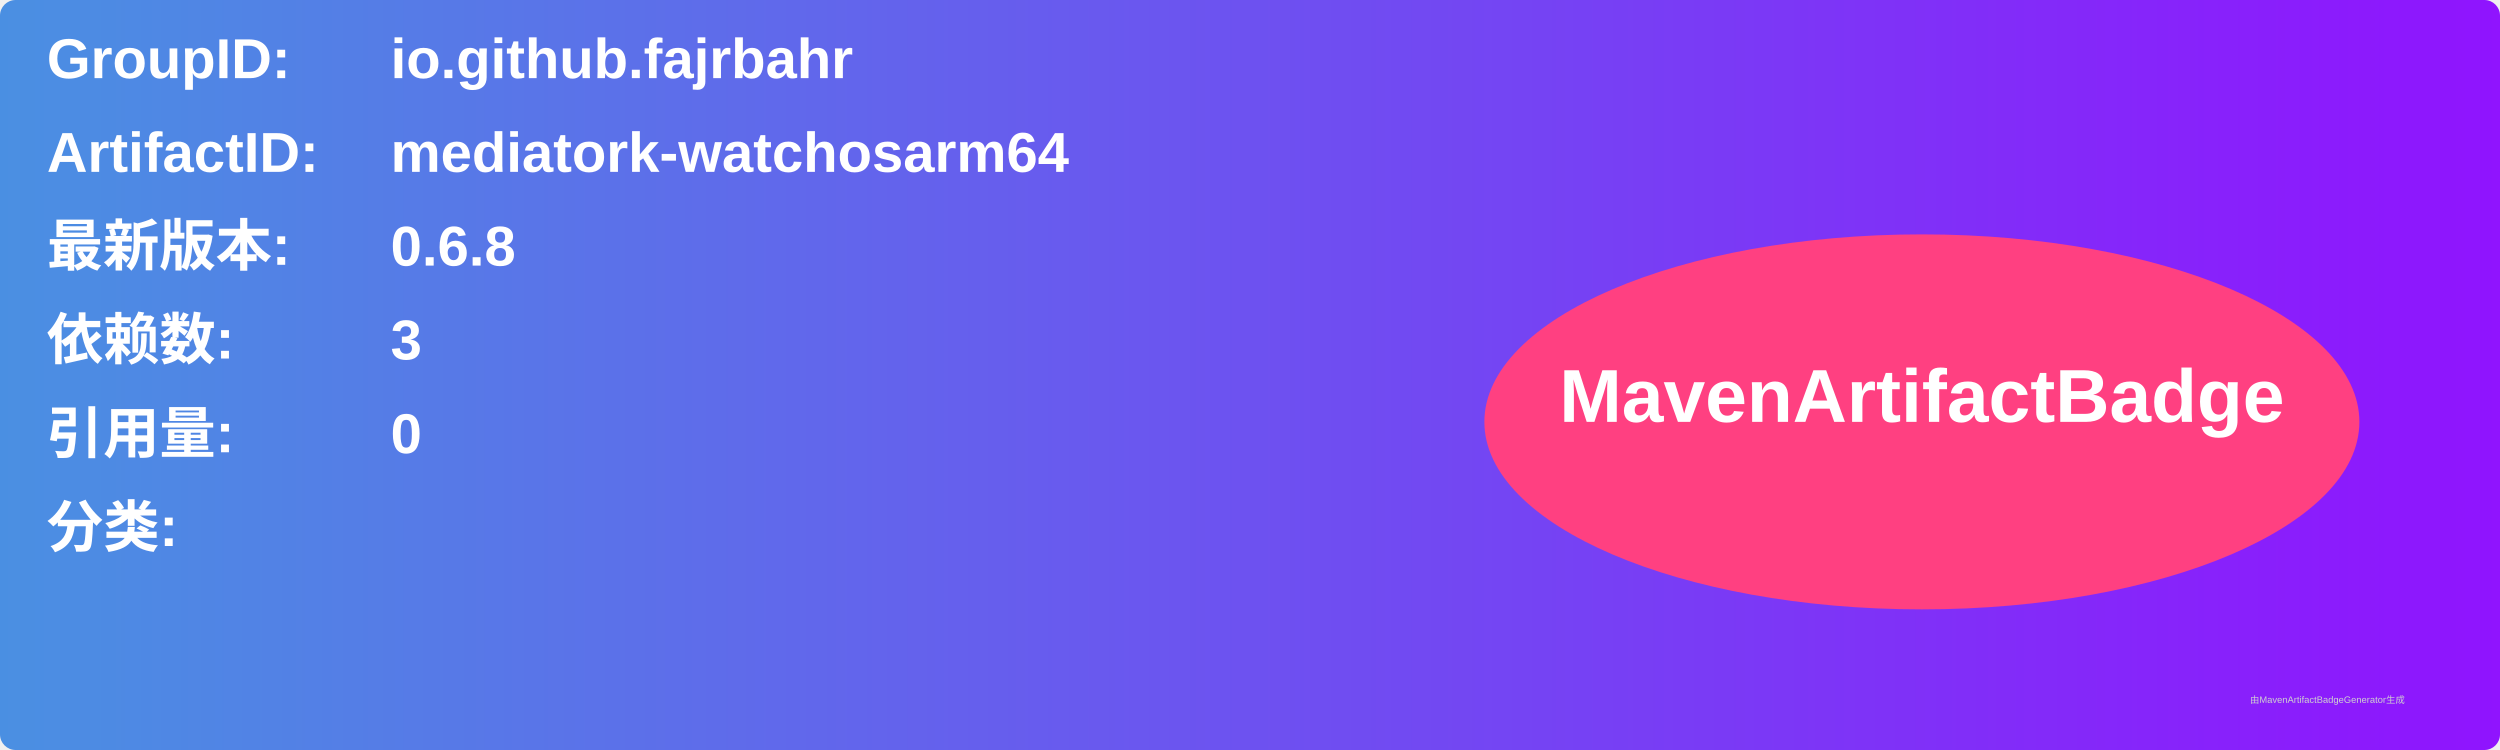
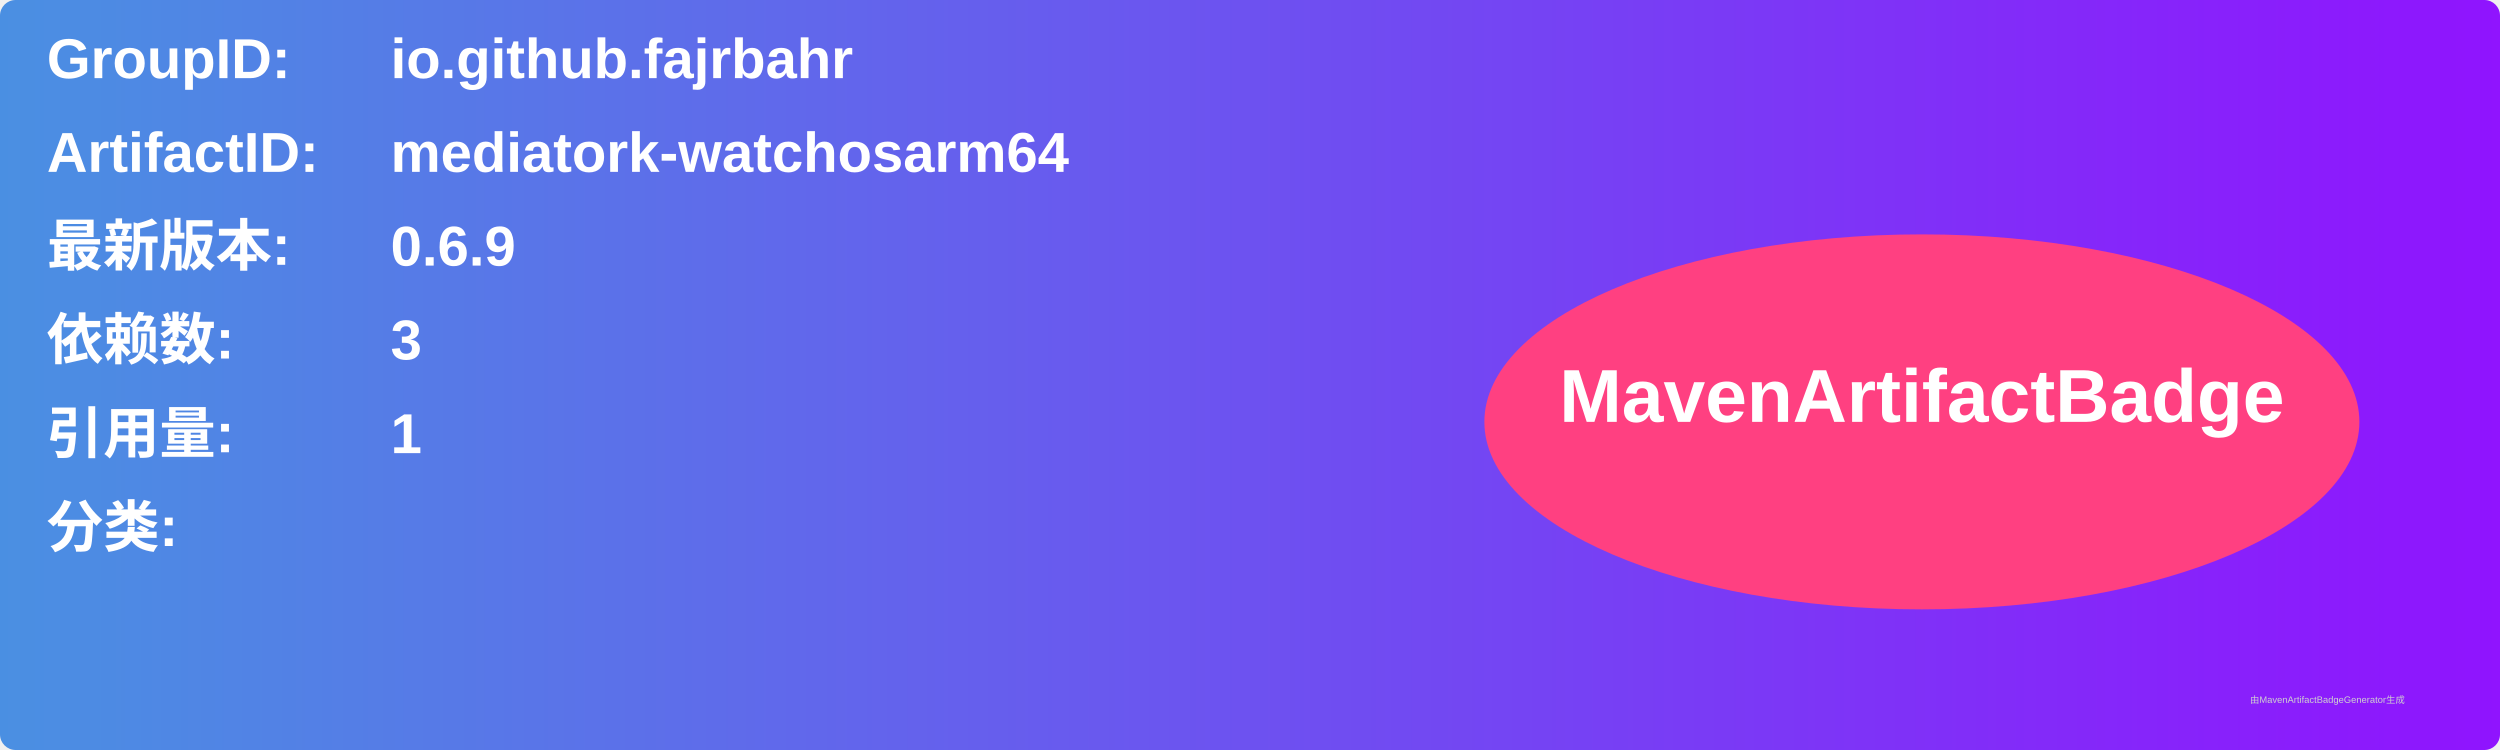
<svg xmlns="http://www.w3.org/2000/svg" width="800" height="240" viewBox="0 0 800 240">
  <linearGradient id="grad" x1="0%" y1="0%" x2="100%" y2="0%">
    <stop offset="0%" stop-color="#4a90e2" />
    <stop offset="100%" stop-color="#9013fe" />
  </linearGradient>
  <rect width="100%" height="100%" rx="5" ry="5" fill="url(#grad)" />
  <g transform="translate(15, 15)">
    <text x="0" y="10" font-family="Arial" font-size="18" fill="white" font-weight="bold" width="260">GroupID:</text>
    <text x="110" y="10" font-family="Arial" font-size="18" fill="white" font-weight="bold" width="460">io.github.fajrbahr</text>
    <text x="0" y="40" font-family="Arial" font-size="18" fill="white" font-weight="bold" width="260">ArtifactID:</text>
    <text x="110" y="40" font-family="Arial" font-size="18" fill="white" font-weight="bold" width="460">mediatork-watchosarm64</text>
    <text x="0" y="70" font-family="Arial" font-size="18" fill="white" font-weight="bold">最新版本:</text>
    <text x="110" y="70" font-family="Arial" font-size="18" fill="white" font-weight="bold">
-       <tspan font-weight="bold">0.6.8</tspan>
+       <tspan font-weight="bold">0.6.9</tspan>
    </text>
    <text x="0" y="100" font-family="Arial" font-size="18" fill="white" font-weight="bold">依赖数: </text>
    <text x="110" y="100" font-family="Arial" font-size="18" fill="white">
      <tspan font-weight="bold">3</tspan>
    </text>
    <text x="0" y="130" font-family="Arial" font-size="18" fill="white" font-weight="bold">引用量: </text>
    <text x="110" y="130" font-family="Arial" font-size="18" fill="white">
-       <tspan font-weight="bold">0</tspan>
+       <tspan font-weight="bold">1</tspan>
    </text>
    <text x="0" y="160" font-family="Arial" font-size="18" fill="white" font-weight="bold">分类:</text>
    <text x="10" y="190" font-family="Arial" font-size="10" fill="white">
      <tspan font-weight="bold" />
    </text>
    <ellipse cx="600" cy="120" rx="140" ry="60" fill="#ff4081" />
    <text x="600" y="120" text-anchor="middle" font-family="Arial" font-size="24" fill="white" font-weight="bold">MavenArtifactBadge</text>
  </g>
  <text x="720" y="225" font-family="Arial" font-size="3" fill="#d0d0d0">由MavenArtifactBadgeGenerator生成</text>
</svg>
